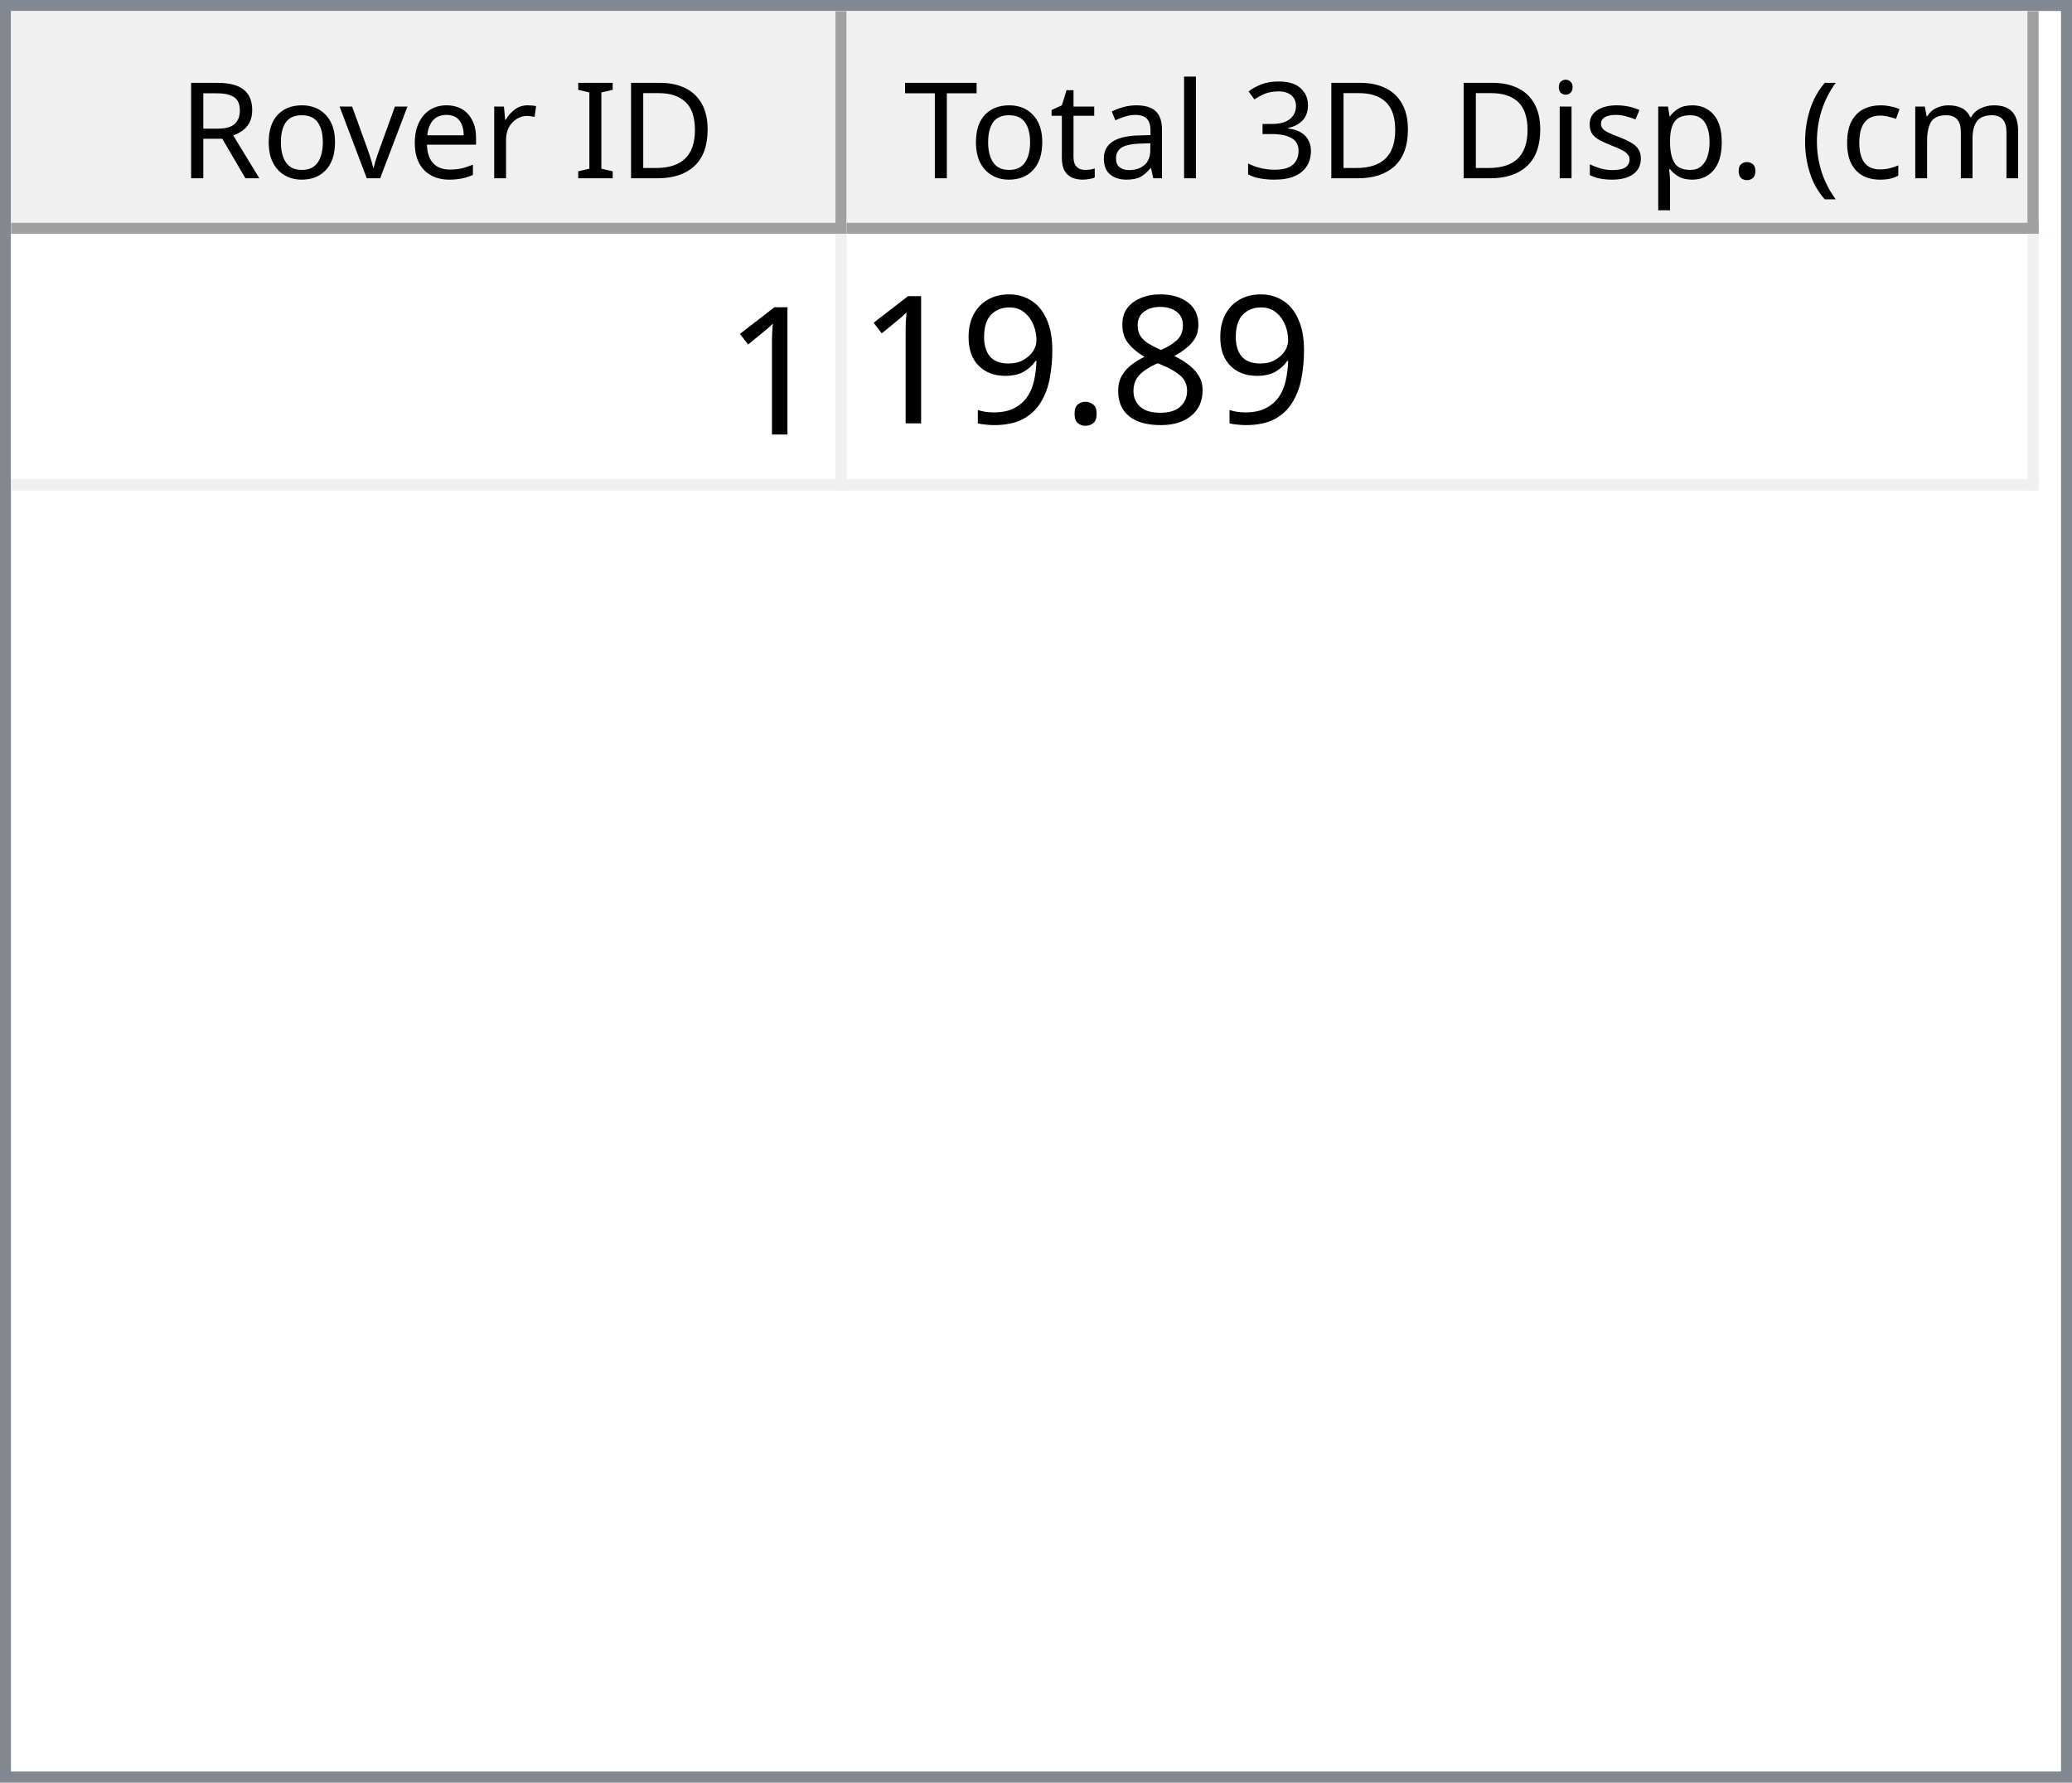
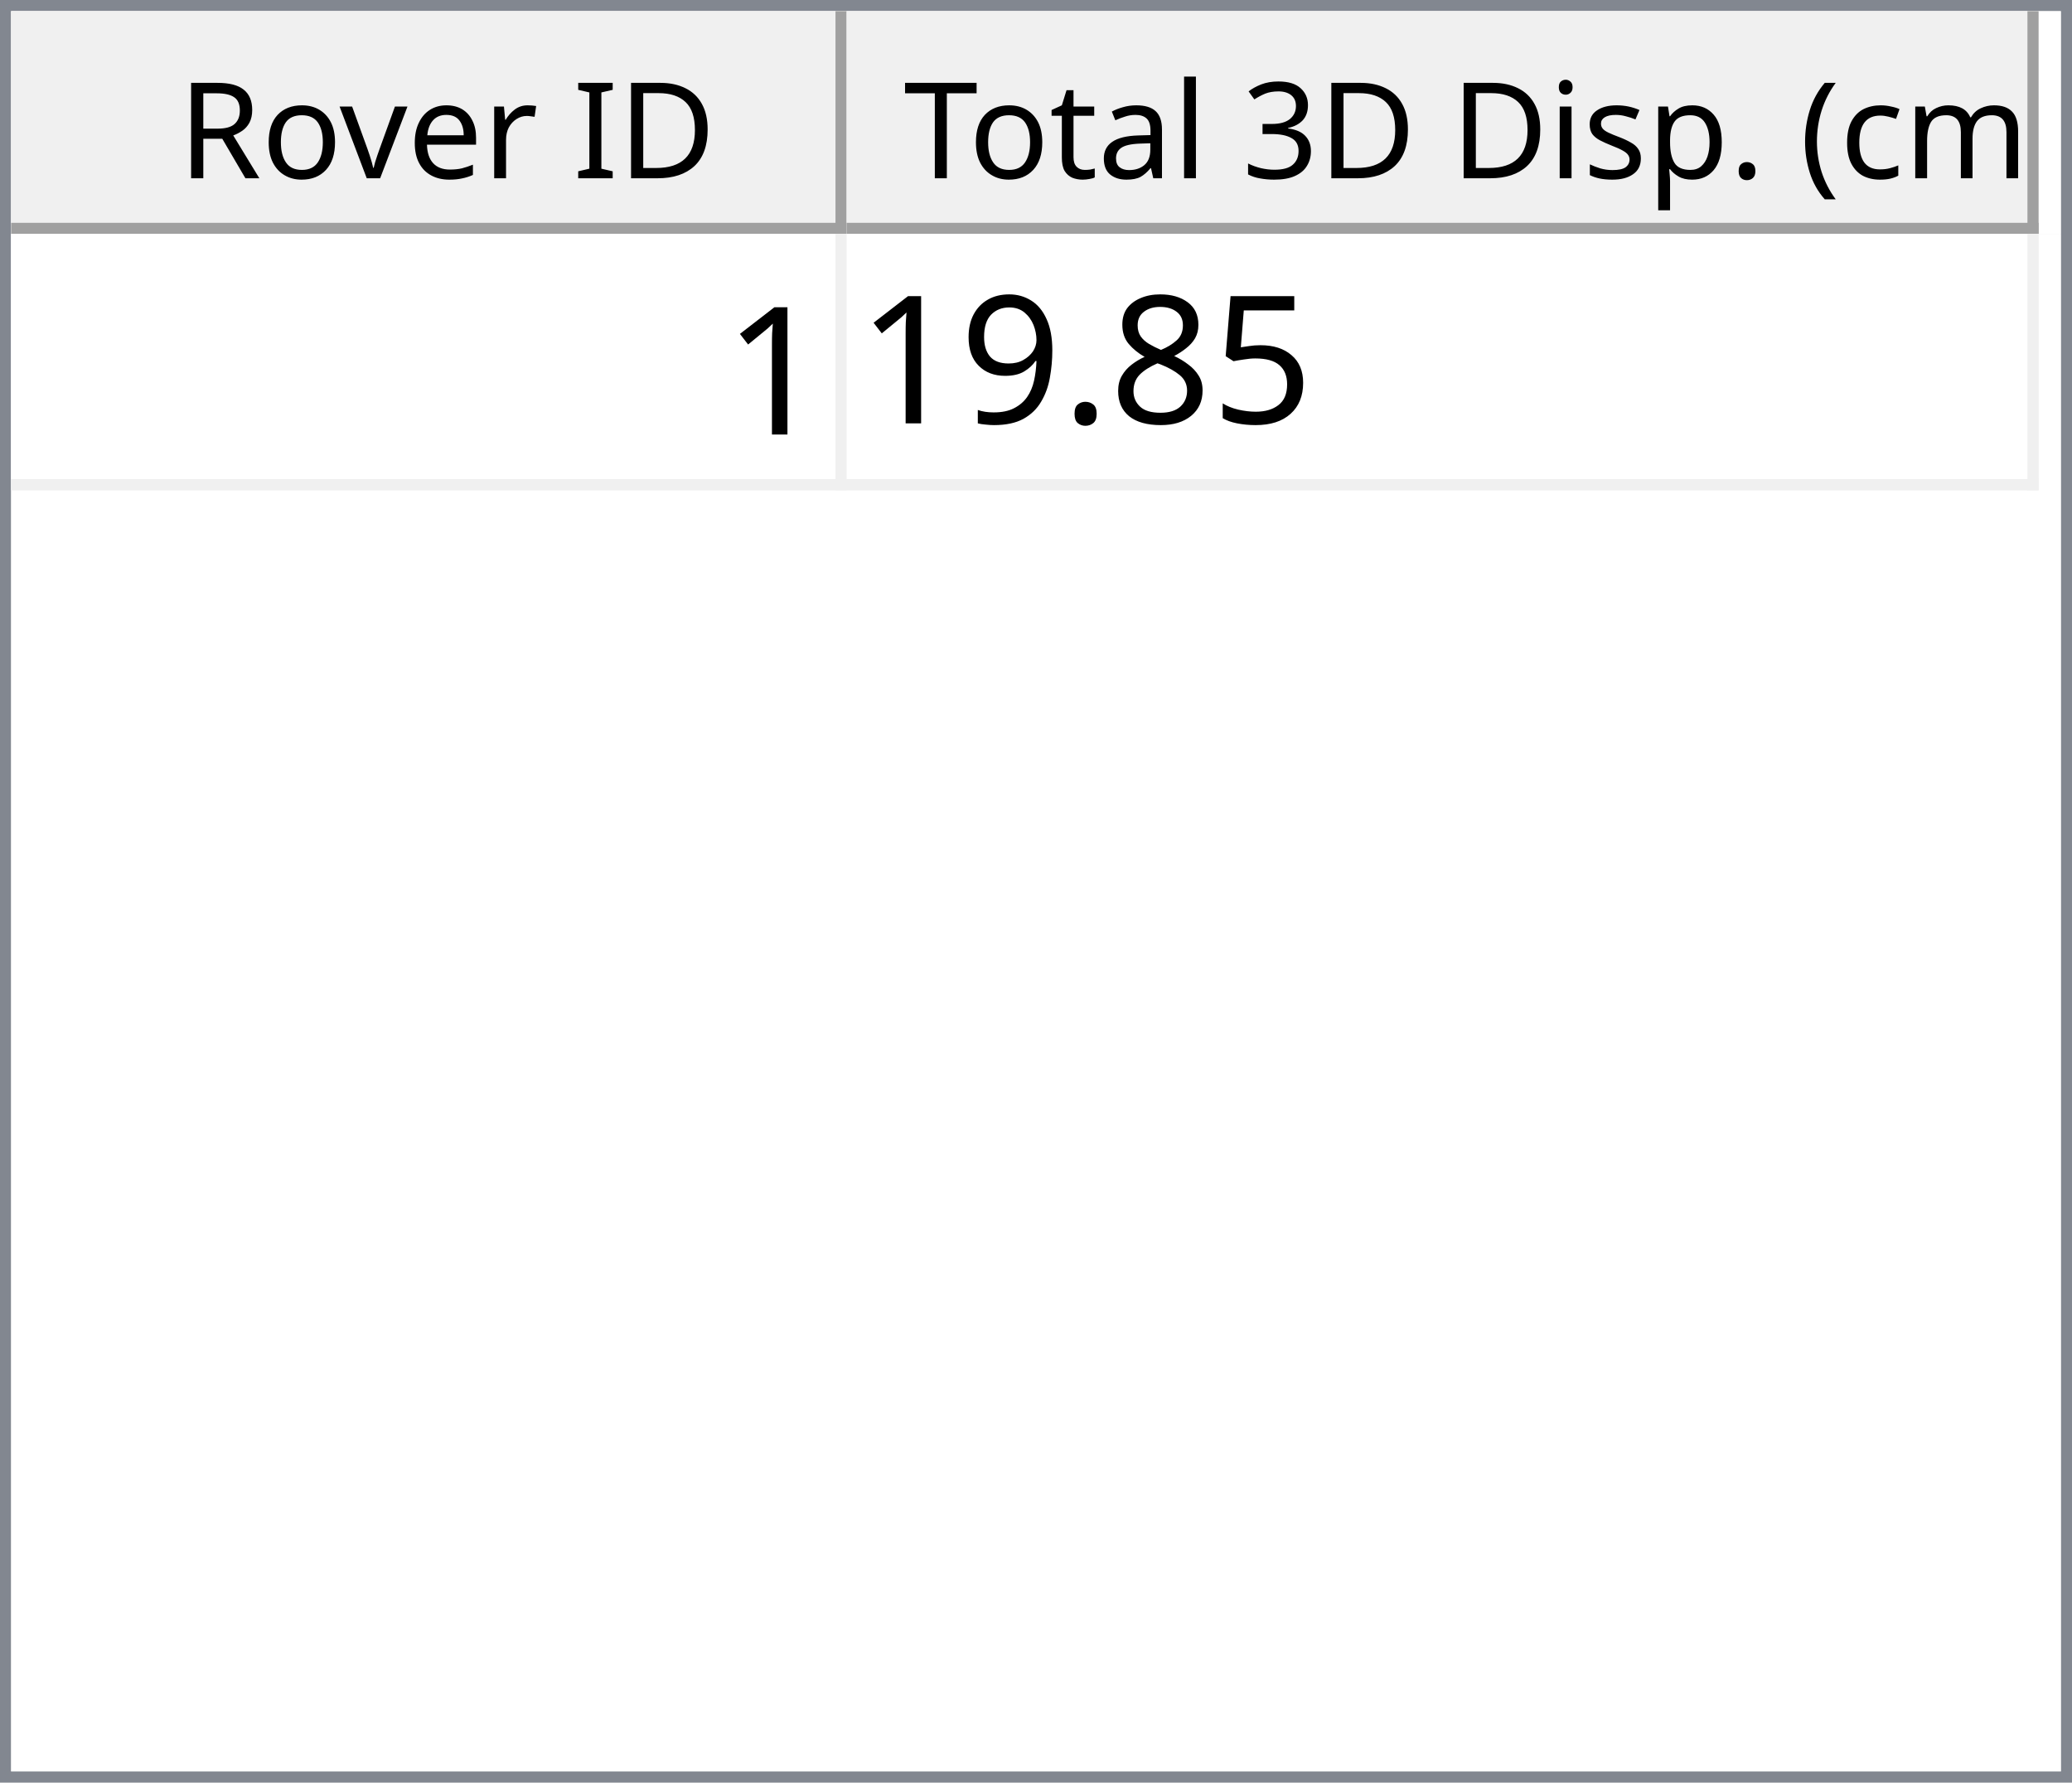
<svg xmlns="http://www.w3.org/2000/svg" style="fill-opacity:1; color-rendering:auto; color-interpolation:auto; text-rendering:auto; stroke:black; stroke-linecap:square; stroke-miterlimit:10; shape-rendering:auto; stroke-opacity:1; fill:black; stroke-dasharray:none; font-weight:normal; stroke-width:1; font-family:'Dialog'; font-style:normal; stroke-linejoin:miter; font-size:12px; stroke-dashoffset:0; image-rendering:auto;" width="186" height="160">
  <defs id="genericDefs" />
  <g>
    <defs id="defs1">
      <clipPath clipPathUnits="userSpaceOnUse" id="clipPath1">
        <path d="M0 0 L186 0 L186 160 L0 160 L0 0 Z" />
      </clipPath>
      <clipPath clipPathUnits="userSpaceOnUse" id="clipPath2">
        <path d="M0 0 L0 160 L186 160 L186 0 Z" />
      </clipPath>
      <clipPath clipPathUnits="userSpaceOnUse" id="clipPath3">
        <path d="M0 0 L0 20 L184 20 L184 0 Z" />
      </clipPath>
      <clipPath clipPathUnits="userSpaceOnUse" id="clipPath4">
        <path d="M0 0 L0 20 L75 20 L75 0 Z" />
      </clipPath>
      <clipPath clipPathUnits="userSpaceOnUse" id="clipPath5">
        <path d="M1 1 L1 19 L74 19 L74 1 Z" />
      </clipPath>
      <clipPath clipPathUnits="userSpaceOnUse" id="clipPath6">
        <path d="M0 0 L0 18 L73 18 L73 0 Z" />
      </clipPath>
      <clipPath clipPathUnits="userSpaceOnUse" id="clipPath7">
        <path d="M-0.5 -0.5 L-0.5 19.5 L74.5 19.5 L74.5 -0.5 Z" />
      </clipPath>
      <clipPath clipPathUnits="userSpaceOnUse" id="clipPath8">
        <path d="M0 0 L0 20 L107 20 L107 0 Z" />
      </clipPath>
      <clipPath clipPathUnits="userSpaceOnUse" id="clipPath9">
        <path d="M1 1 L1 19 L106 19 L106 1 Z" />
      </clipPath>
      <clipPath clipPathUnits="userSpaceOnUse" id="clipPath10">
        <path d="M0 0 L0 18 L105 18 L105 0 Z" />
      </clipPath>
      <clipPath clipPathUnits="userSpaceOnUse" id="clipPath11">
        <path d="M-0.5 -0.5 L-0.5 19.5 L106.5 19.5 L106.5 -0.5 Z" />
      </clipPath>
      <clipPath clipPathUnits="userSpaceOnUse" id="clipPath12">
        <path d="M0 0 L0 138 L184 138 L184 0 Z" />
      </clipPath>
      <clipPath clipPathUnits="userSpaceOnUse" id="clipPath13">
        <path d="M0 0 L0 23 L182 23 L182 0 Z" />
      </clipPath>
      <clipPath clipPathUnits="userSpaceOnUse" id="clipPath14">
        <path d="M-0.5 -0.5 L-0.5 22.5 L181.5 22.5 L181.5 -0.5 Z" />
      </clipPath>
      <clipPath clipPathUnits="userSpaceOnUse" id="clipPath15">
        <path d="M0 0 L0 22 L74 22 L74 0 Z" />
      </clipPath>
      <clipPath clipPathUnits="userSpaceOnUse" id="clipPath16">
        <path d="M0 0 L0 22 L106 22 L106 0 Z" />
      </clipPath>
      <font horiz-adv-x="64.551" id="font1">
        <font-face ascent="107.91" descent="25.098" units-per-em="100" style="font-style:normal; font-family:Segoe UI; font-weight:normal;" />
        <missing-glyph horiz-adv-x="64.551" d="M8.109 0 L8.109 68.266 L56.453 68.266 L56.453 0 L8.109 0 ZM15.328 7.234 L49.219 7.234 L49.219 61.031 L15.328 61.031 L15.328 7.234 Z" />
        <glyph unicode="D" horiz-adv-x="70.117" d="M9.188 0 L9.188 70.016 L28.516 70.016 Q65.531 70.016 65.531 35.891 Q65.531 19.672 55.25 9.836 Q44.969 0 27.734 0 L9.188 0 ZM17.391 62.594 L17.391 7.422 L27.828 7.422 Q41.609 7.422 49.273 14.797 Q56.938 22.172 56.938 35.688 Q56.938 62.594 28.328 62.594 L17.391 62.594 Z" />
        <glyph unicode="I" horiz-adv-x="26.611" d="M17.391 0 L9.188 0 L9.188 70.016 L17.391 70.016 L17.391 0 Z" />
        <glyph unicode=" " horiz-adv-x="27.393" d="" />
        <glyph unicode="r" horiz-adv-x="34.766" d="M34.188 41.891 Q32.078 43.5 28.125 43.5 Q23 43.5 19.555 38.672 Q16.109 33.844 16.109 25.484 L16.109 0 L8.109 0 L8.109 50 L16.109 50 L16.109 39.703 L16.312 39.703 Q18.016 44.969 21.531 47.922 Q25.047 50.875 29.391 50.875 Q32.516 50.875 34.188 50.203 L34.188 41.891 Z" />
        <glyph unicode="e" horiz-adv-x="52.295" d="M48.297 23 L12.984 23 Q13.188 14.656 17.484 10.109 Q21.781 5.562 29.297 5.562 Q37.75 5.562 44.828 11.141 L44.828 3.609 Q38.234 -1.172 27.391 -1.172 Q16.797 -1.172 10.742 5.641 Q4.688 12.453 4.688 24.812 Q4.688 36.469 11.305 43.82 Q17.922 51.172 27.734 51.172 Q37.547 51.172 42.922 44.828 Q48.297 38.484 48.297 27.203 L48.297 23 ZM40.094 29.781 Q40.047 36.719 36.75 40.578 Q33.453 44.438 27.594 44.438 Q21.922 44.438 17.969 40.383 Q14.016 36.328 13.094 29.781 L40.094 29.781 Z" />
        <glyph unicode="v" horiz-adv-x="47.9" d="M47.406 50 L27.484 0 L19.625 0 L0.688 50 L9.469 50 L22.172 13.672 Q23.578 9.672 23.922 6.688 L24.125 6.688 Q24.609 10.453 25.688 13.484 L38.969 50 L47.406 50 Z" />
        <glyph unicode="o" horiz-adv-x="58.594" d="M29 -1.172 Q17.922 -1.172 11.305 5.836 Q4.688 12.844 4.688 24.422 Q4.688 37.016 11.57 44.094 Q18.453 51.172 30.172 51.172 Q41.359 51.172 47.633 44.289 Q53.906 37.406 53.906 25.203 Q53.906 13.234 47.141 6.031 Q40.375 -1.172 29 -1.172 ZM29.594 44.438 Q21.875 44.438 17.383 39.188 Q12.891 33.938 12.891 24.703 Q12.891 15.828 17.43 10.695 Q21.969 5.562 29.594 5.562 Q37.359 5.562 41.531 10.594 Q45.703 15.625 45.703 24.906 Q45.703 34.281 41.531 39.359 Q37.359 44.438 29.594 44.438 Z" />
        <glyph unicode="R" horiz-adv-x="59.814" d="M59.375 0 L49.609 0 L37.891 19.625 Q36.281 22.359 34.766 24.289 Q33.25 26.219 31.664 27.438 Q30.078 28.656 28.25 29.219 Q26.422 29.781 24.125 29.781 L17.391 29.781 L17.391 0 L9.188 0 L9.188 70.016 L30.078 70.016 Q34.672 70.016 38.555 68.867 Q42.438 67.719 45.289 65.375 Q48.141 63.031 49.758 59.547 Q51.375 56.062 51.375 51.375 Q51.375 47.703 50.273 44.656 Q49.172 41.609 47.148 39.211 Q45.125 36.812 42.266 35.133 Q39.406 33.453 35.844 32.516 L35.844 32.328 Q37.594 31.547 38.891 30.547 Q40.188 29.547 41.359 28.18 Q42.531 26.812 43.68 25.078 Q44.828 23.344 46.234 21.047 L59.375 0 ZM17.391 62.594 L17.391 37.203 L28.516 37.203 Q31.594 37.203 34.203 38.133 Q36.812 39.062 38.719 40.797 Q40.625 42.531 41.703 45.047 Q42.781 47.562 42.781 50.688 Q42.781 56.297 39.141 59.445 Q35.5 62.594 28.609 62.594 L17.391 62.594 Z" />
        <glyph unicode=")" horiz-adv-x="30.176" d="M8.297 -15.922 L1.172 -15.922 Q16.406 2.344 16.406 26.812 Q16.406 51.469 1.078 70.016 L8.297 70.016 Q23.531 52.156 23.531 26.703 Q23.531 1.375 8.297 -15.922 Z" />
        <glyph unicode="m" horiz-adv-x="86.133" d="M79.109 0 L71.094 0 L71.094 28.719 Q71.094 37.016 68.531 40.727 Q65.969 44.438 59.906 44.438 Q54.781 44.438 51.195 39.75 Q47.609 35.062 47.609 28.516 L47.609 0 L39.594 0 L39.594 29.688 Q39.594 44.438 28.219 44.438 Q22.953 44.438 19.531 40.016 Q16.109 35.594 16.109 28.516 L16.109 0 L8.109 0 L8.109 50 L16.109 50 L16.109 42.094 L16.312 42.094 Q21.625 51.172 31.844 51.172 Q36.969 51.172 40.773 48.312 Q44.578 45.453 46 40.828 Q51.562 51.172 62.594 51.172 Q79.109 51.172 79.109 30.812 L79.109 0 Z" />
        <glyph unicode="c" horiz-adv-x="46.191" d="M42.188 2.297 Q36.422 -1.172 28.516 -1.172 Q17.828 -1.172 11.258 5.789 Q4.688 12.75 4.688 23.828 Q4.688 36.188 11.766 43.68 Q18.844 51.172 30.672 51.172 Q37.25 51.172 42.281 48.734 L42.281 40.531 Q36.719 44.438 30.375 44.438 Q22.703 44.438 17.797 38.945 Q12.891 33.453 12.891 24.516 Q12.891 15.719 17.508 10.641 Q22.125 5.562 29.891 5.562 Q36.422 5.562 42.188 9.906 L42.188 2.297 Z" />
        <glyph unicode="(" horiz-adv-x="30.176" d="M29.109 -15.922 L21.969 -15.922 Q6.844 1.375 6.844 26.703 Q6.844 52.156 21.969 70.016 L29.203 70.016 Q13.875 51.469 13.875 26.812 Q13.875 2.344 29.109 -15.922 Z" />
        <glyph unicode="." horiz-adv-x="21.68" d="M10.891 -1.078 Q8.641 -1.078 7.055 0.539 Q5.469 2.156 5.469 4.391 Q5.469 6.641 7.055 8.273 Q8.641 9.906 10.891 9.906 Q13.188 9.906 14.797 8.273 Q16.406 6.641 16.406 4.391 Q16.406 2.156 14.797 0.539 Q13.188 -1.078 10.891 -1.078 Z" />
        <glyph unicode="p" horiz-adv-x="58.789" d="M16.312 7.234 L16.109 7.234 L16.109 -23 L8.109 -23 L8.109 50 L16.109 50 L16.109 41.219 L16.312 41.219 Q22.219 51.172 33.594 51.172 Q43.266 51.172 48.688 44.461 Q54.109 37.75 54.109 26.469 Q54.109 13.922 48 6.375 Q41.891 -1.172 31.297 -1.172 Q21.578 -1.172 16.312 7.234 ZM16.109 27.391 L16.109 20.406 Q16.109 14.203 20.141 9.883 Q24.172 5.562 30.375 5.562 Q37.641 5.562 41.773 11.133 Q45.906 16.703 45.906 26.609 Q45.906 34.969 42.047 39.703 Q38.188 44.438 31.594 44.438 Q24.609 44.438 20.359 39.578 Q16.109 34.719 16.109 27.391 Z" />
        <glyph unicode="s" horiz-adv-x="42.432" d="M5.078 1.812 L5.078 10.406 Q11.625 5.562 19.484 5.562 Q30.031 5.562 30.031 12.594 Q30.031 14.594 29.125 15.992 Q28.219 17.391 26.68 18.461 Q25.141 19.531 23.07 20.383 Q21 21.234 18.609 22.172 Q15.281 23.484 12.766 24.828 Q10.25 26.172 8.57 27.859 Q6.891 29.547 6.031 31.695 Q5.172 33.844 5.172 36.719 Q5.172 40.234 6.789 42.945 Q8.406 45.656 11.086 47.484 Q13.766 49.312 17.211 50.242 Q20.656 51.172 24.312 51.172 Q30.812 51.172 35.938 48.922 L35.938 40.828 Q30.422 44.438 23.25 44.438 Q21 44.438 19.195 43.922 Q17.391 43.406 16.094 42.477 Q14.797 41.547 14.086 40.258 Q13.375 38.969 13.375 37.406 Q13.375 35.453 14.086 34.133 Q14.797 32.812 16.164 31.789 Q17.531 30.766 19.484 29.938 Q21.438 29.109 23.922 28.125 Q27.25 26.859 29.883 25.516 Q32.516 24.172 34.375 22.484 Q36.234 20.797 37.234 18.602 Q38.234 16.406 38.234 13.375 Q38.234 9.672 36.602 6.938 Q34.969 4.203 32.234 2.398 Q29.5 0.594 25.93 -0.289 Q22.359 -1.172 18.453 -1.172 Q10.75 -1.172 5.078 1.812 Z" />
        <glyph unicode="i" horiz-adv-x="24.219" d="M12.203 62.703 Q10.062 62.703 8.547 64.164 Q7.031 65.625 7.031 67.875 Q7.031 70.125 8.547 71.609 Q10.062 73.094 12.203 73.094 Q14.406 73.094 15.945 71.609 Q17.484 70.125 17.484 67.875 Q17.484 65.719 15.945 64.211 Q14.406 62.703 12.203 62.703 ZM16.109 0 L8.109 0 L8.109 50 L16.109 50 L16.109 0 Z" />
        <glyph unicode="3" horiz-adv-x="53.906" d="M46.531 19.828 Q46.531 15.094 44.75 11.211 Q42.969 7.328 39.719 4.57 Q36.469 1.812 31.93 0.297 Q27.391 -1.219 21.922 -1.219 Q11.922 -1.219 6 2.594 L6 11.188 Q13.094 5.609 22.219 5.609 Q25.875 5.609 28.828 6.539 Q31.781 7.469 33.906 9.227 Q36.031 10.984 37.18 13.477 Q38.328 15.969 38.328 19.094 Q38.328 32.812 18.797 32.812 L12.984 32.812 L12.984 39.594 L18.5 39.594 Q35.797 39.594 35.797 52.484 Q35.797 64.406 22.609 64.406 Q15.188 64.406 8.688 59.422 L8.688 67.188 Q15.375 71.188 24.609 71.188 Q29 71.188 32.57 69.969 Q36.141 68.75 38.68 66.555 Q41.219 64.359 42.609 61.281 Q44 58.203 44 54.5 Q44 40.672 30.031 36.719 L30.031 36.531 Q33.594 36.141 36.625 34.797 Q39.656 33.453 41.852 31.305 Q44.047 29.156 45.289 26.25 Q46.531 23.344 46.531 19.828 Z" />
        <glyph unicode="l" horiz-adv-x="24.219" d="M16.109 0 L8.109 0 L8.109 74.031 L16.109 74.031 L16.109 0 Z" />
        <glyph unicode="a" horiz-adv-x="50.879" d="M43.891 0 L35.891 0 L35.891 7.812 L35.688 7.812 Q30.469 -1.172 20.312 -1.172 Q12.844 -1.172 8.617 2.781 Q4.391 6.734 4.391 13.281 Q4.391 27.297 20.906 29.594 L35.891 31.688 Q35.891 44.438 25.594 44.438 Q16.547 44.438 9.281 38.281 L9.281 46.484 Q16.656 51.172 26.266 51.172 Q43.891 51.172 43.891 32.516 L43.891 0 ZM35.891 25.297 L23.828 23.641 Q18.266 22.859 15.43 20.875 Q12.594 18.891 12.594 13.875 Q12.594 10.203 15.211 7.883 Q17.828 5.562 22.172 5.562 Q28.125 5.562 32.008 9.742 Q35.891 13.922 35.891 20.312 L35.891 25.297 Z" />
        <glyph unicode="t" horiz-adv-x="33.887" d="M31.297 0.484 Q28.469 -1.078 23.828 -1.078 Q10.688 -1.078 10.688 13.578 L10.688 43.172 L2.094 43.172 L2.094 50 L10.688 50 L10.688 62.203 L18.703 64.797 L18.703 50 L31.297 50 L31.297 43.172 L18.703 43.172 L18.703 14.984 Q18.703 9.969 20.414 7.82 Q22.125 5.672 26.078 5.672 Q29.109 5.672 31.297 7.328 L31.297 0.484 Z" />
        <glyph unicode="T" horiz-adv-x="52.393" d="M50.594 62.594 L30.375 62.594 L30.375 0 L22.172 0 L22.172 62.594 L2 62.594 L2 70.016 L50.594 70.016 L50.594 62.594 Z" />
      </font>
      <font horiz-adv-x="75.0" id="font2">
        <font-face ascent="100.537" descent="21.973" units-per-em="100" style="font-style:normal; font-family:sans-serif; font-weight:normal;" />
        <missing-glyph horiz-adv-x="75.0" d="M12.5 0 L12.5 62.5 L62.5 62.5 L62.5 0 L12.5 0 ZM14.062 1.562 L60.938 1.562 L60.938 60.938 L14.062 60.938 L14.062 1.562 Z" />
        <glyph unicode="1" horiz-adv-x="55.615" d="M37.25 0 L28.469 0 L28.469 56 Q25.297 52.984 20.141 49.953 Q14.984 46.922 10.891 45.406 L10.891 53.906 Q18.266 57.375 23.781 62.305 Q29.297 67.234 31.594 71.875 L37.25 71.875 L37.25 0 Z" />
+         <glyph unicode="5" horiz-adv-x="55.615" d="M4.156 18.75 L13.375 19.531 Q14.406 12.797 18.141 9.398 Q21.875 6 27.156 6 Q33.5 6 37.891 10.789 Q42.281 15.578 42.281 23.484 Q42.281 31 38.062 35.352 Q33.844 39.703 27 39.703 Q22.75 39.703 19.336 37.773 Q15.922 35.844 13.969 32.766 L5.719 33.844 L12.641 70.609 L48.25 70.609 L48.25 62.203 L19.672 62.203 L15.828 42.969 Q22.266 47.469 29.344 47.469 Q38.719 47.469 45.164 40.969 Q51.609 34.469 51.609 24.266 Q51.609 14.547 45.953 7.469 Q39.062 -1.219 27.156 -1.219 Q17.391 -1.219 11.211 4.25 Q5.031 9.719 4.156 18.75 Z" />
        <glyph unicode="8" horiz-adv-x="55.615" d="M17.672 38.812 Q12.203 40.828 9.57 44.539 Q6.938 48.25 6.938 53.422 Q6.938 61.234 12.555 66.555 Q18.172 71.875 27.484 71.875 Q36.859 71.875 42.578 66.43 Q48.297 60.984 48.297 53.172 Q48.297 48.188 45.68 44.508 Q43.062 40.828 37.75 38.812 Q44.344 36.672 47.781 31.883 Q51.219 27.094 51.219 20.453 Q51.219 11.281 44.727 5.031 Q38.234 -1.219 27.641 -1.219 Q17.047 -1.219 10.547 5.055 Q4.047 11.328 4.047 20.703 Q4.047 27.688 7.594 32.398 Q11.141 37.109 17.672 38.812 ZM15.922 53.719 Q15.922 48.641 19.195 45.414 Q22.469 42.188 27.688 42.188 Q32.766 42.188 36.016 45.383 Q39.266 48.578 39.266 53.219 Q39.266 58.062 35.914 61.359 Q32.562 64.656 27.594 64.656 Q22.562 64.656 19.242 61.43 Q15.922 58.203 15.922 53.719 ZM13.094 20.656 Q13.094 16.891 14.875 13.375 Q16.656 9.859 20.172 7.93 Q23.688 6 27.734 6 Q34.031 6 38.133 10.055 Q42.234 14.109 42.234 20.359 Q42.234 26.703 38.016 30.859 Q33.797 35.016 27.438 35.016 Q21.234 35.016 17.164 30.914 Q13.094 26.812 13.094 20.656 Z" />
        <glyph unicode="." horiz-adv-x="27.783" d="M9.078 0 L9.078 10.016 L19.094 10.016 L19.094 0 L9.078 0 Z" />
        <glyph unicode="9" horiz-adv-x="55.615" d="M5.469 16.547 L13.922 17.328 Q14.984 11.375 18.016 8.688 Q21.047 6 25.781 6 Q29.828 6 32.883 7.859 Q35.938 9.719 37.891 12.82 Q39.844 15.922 41.164 21.195 Q42.484 26.469 42.484 31.938 Q42.484 32.516 42.438 33.688 Q39.797 29.5 35.234 26.883 Q30.672 24.266 25.344 24.266 Q16.453 24.266 10.305 30.711 Q4.156 37.156 4.156 47.703 Q4.156 58.594 10.578 65.234 Q17 71.875 26.656 71.875 Q33.641 71.875 39.43 68.117 Q45.219 64.359 48.219 57.398 Q51.219 50.438 51.219 37.25 Q51.219 23.531 48.242 15.406 Q45.266 7.281 39.383 3.031 Q33.5 -1.219 25.594 -1.219 Q17.188 -1.219 11.867 3.445 Q6.547 8.109 5.469 16.547 ZM41.453 48.141 Q41.453 55.719 37.43 60.156 Q33.406 64.594 27.734 64.594 Q21.875 64.594 17.531 59.812 Q13.188 55.031 13.188 47.406 Q13.188 40.578 17.312 36.305 Q21.438 32.031 27.484 32.031 Q33.594 32.031 37.523 36.305 Q41.453 40.578 41.453 48.141 Z" />
      </font>
    </defs>
    <g style="fill:white; stroke:white;">
      <rect x="0" y="0" width="186" style="clip-path:url(#clipPath1); stroke:none;" height="160" />
    </g>
    <g style="fill:white; text-rendering:optimizeSpeed; color-rendering:optimizeSpeed; image-rendering:optimizeSpeed; shape-rendering:crispEdges; stroke:white; color-interpolation:sRGB;">
      <rect x="0" width="186" height="160" y="0" style="stroke:none;" />
      <path style="stroke:none;" d="M0 160 L186 160 L186 0 L0 0 Z" />
    </g>
    <g style="fill:rgb(240,240,240); font-family:'Segoe UI'; stroke:rgb(240,240,240);">
      <rect x="0" y="0" width="186" style="clip-path:url(#clipPath2); stroke:none;" height="160" />
    </g>
    <g style="fill:rgb(130,135,144); font-family:'Segoe UI'; stroke:rgb(130,135,144);">
      <path d="M0 0 L186 0 L186 160 L0 160 L0 0 ZM1 1 L185 1 L185 159 L1 159 L1 1 Z" style="fill-rule:evenodd; clip-path:url(#clipPath2); stroke:none;" />
    </g>
    <g style="fill:white; font-family:'Segoe UI'; stroke:white;" transform="translate(1,1)">
      <rect x="0" y="0" width="184" style="clip-path:url(#clipPath3); stroke:none;" height="20" />
    </g>
    <g style="fill:rgb(240,240,240); font-family:'Segoe UI'; stroke:rgb(240,240,240);" transform="translate(1,1)">
      <rect x="0" y="0" width="75" style="clip-path:url(#clipPath4); stroke:none;" height="20" />
    </g>
    <g style="font-family:'Segoe UI';" transform="translate(2,2)">
      <text x="14" xml:space="preserve" y="14" style="clip-path:url(#clipPath6); stroke:none;">Rover ID</text>
    </g>
    <g style="fill:rgb(160,160,160); font-family:'Segoe UI'; stroke:rgb(160,160,160); stroke-linejoin:bevel;" transform="translate(1.5,1.5)">
      <line x1="74" x2="74" y1="0" style="fill:none; clip-path:url(#clipPath7);" y2="19" />
    </g>
    <g style="fill:rgb(160,160,160); font-family:'Segoe UI'; stroke:rgb(160,160,160); stroke-linejoin:bevel;" transform="matrix(1,0,0,1,1,1) translate(0.5,0.5)">
      <line x1="0" x2="74" y1="19" style="fill:none; clip-path:url(#clipPath7);" y2="19" />
    </g>
    <g style="fill:rgb(240,240,240); font-family:'Segoe UI'; stroke:rgb(240,240,240);" transform="translate(76,1)">
      <rect x="0" y="0" width="107" style="clip-path:url(#clipPath8); stroke:none;" height="20" />
    </g>
    <g style="font-family:'Segoe UI';" transform="translate(77,2)">
      <text x="1" xml:space="preserve" y="14" style="clip-path:url(#clipPath10); stroke:none;"> Total 3D Disp. (cm)</text>
    </g>
    <g style="fill:rgb(160,160,160); font-family:'Segoe UI'; stroke:rgb(160,160,160); stroke-linejoin:bevel;" transform="translate(76.5,1.5)">
      <line x1="106" x2="106" y1="0" style="fill:none; clip-path:url(#clipPath11);" y2="19" />
    </g>
    <g style="fill:rgb(160,160,160); font-family:'Segoe UI'; stroke:rgb(160,160,160); stroke-linejoin:bevel;" transform="matrix(1,0,0,1,76,1) translate(0.5,0.5)">
      <line x1="0" x2="106" y1="19" style="fill:none; clip-path:url(#clipPath11);" y2="19" />
    </g>
    <g style="fill:white; font-family:'Segoe UI'; stroke:white;" transform="translate(1,21)">
      <rect x="0" y="0" width="184" style="clip-path:url(#clipPath12); stroke:none;" height="138" />
    </g>
    <g style="fill:rgb(240,240,240); font-size:16px; font-family:sans-serif; stroke:rgb(240,240,240);" transform="translate(1,21)">
      <rect x="0" y="0" width="182" style="clip-path:url(#clipPath13); stroke:none;" height="23" />
      <line transform="translate(0.5,0.5)" x1="0" x2="181" y1="22" style="clip-path:url(#clipPath14); fill:none; stroke-linejoin:bevel;" y2="22" />
    </g>
    <g transform="matrix(1,0,0,1,1,21) translate(0.5,0.5)" style="fill:rgb(240,240,240); font-size:16px; font-family:sans-serif; stroke:rgb(240,240,240); stroke-linejoin:bevel;">
      <line x1="74" x2="74" y1="0" style="fill:none; clip-path:url(#clipPath14);" y2="22" />
    </g>
    <g transform="matrix(1,0,0,1,1,21) translate(0.5,0.5)" style="fill:rgb(240,240,240); font-size:16px; font-family:sans-serif; stroke:rgb(240,240,240); stroke-linejoin:bevel;">
      <line x1="181" x2="181" y1="0" style="fill:none; clip-path:url(#clipPath14);" y2="22" />
    </g>
    <g style="fill:white; font-size:16px; font-family:sans-serif; stroke:white;" transform="matrix(1,0,0,1,1,21)">
      <rect x="0" y="0" width="74" style="clip-path:url(#clipPath15); stroke:none;" height="22" />
      <text x="64" y="18" style="fill:black; clip-path:url(#clipPath15); stroke:none;" xml:space="preserve">1</text>
    </g>
    <g style="fill:white; font-size:16px; font-family:sans-serif; stroke:white;" transform="matrix(1,0,0,1,1,21) translate(75,0)">
      <rect x="0" y="0" width="106" style="clip-path:url(#clipPath16); stroke:none;" height="22" />
-       <text x="1" y="17" style="fill:black; clip-path:url(#clipPath16); stroke:none;" xml:space="preserve">19.89</text>
+       <text x="1" y="17" style="fill:black; clip-path:url(#clipPath16); stroke:none;" xml:space="preserve">19.85</text>
    </g>
  </g>
</svg>
